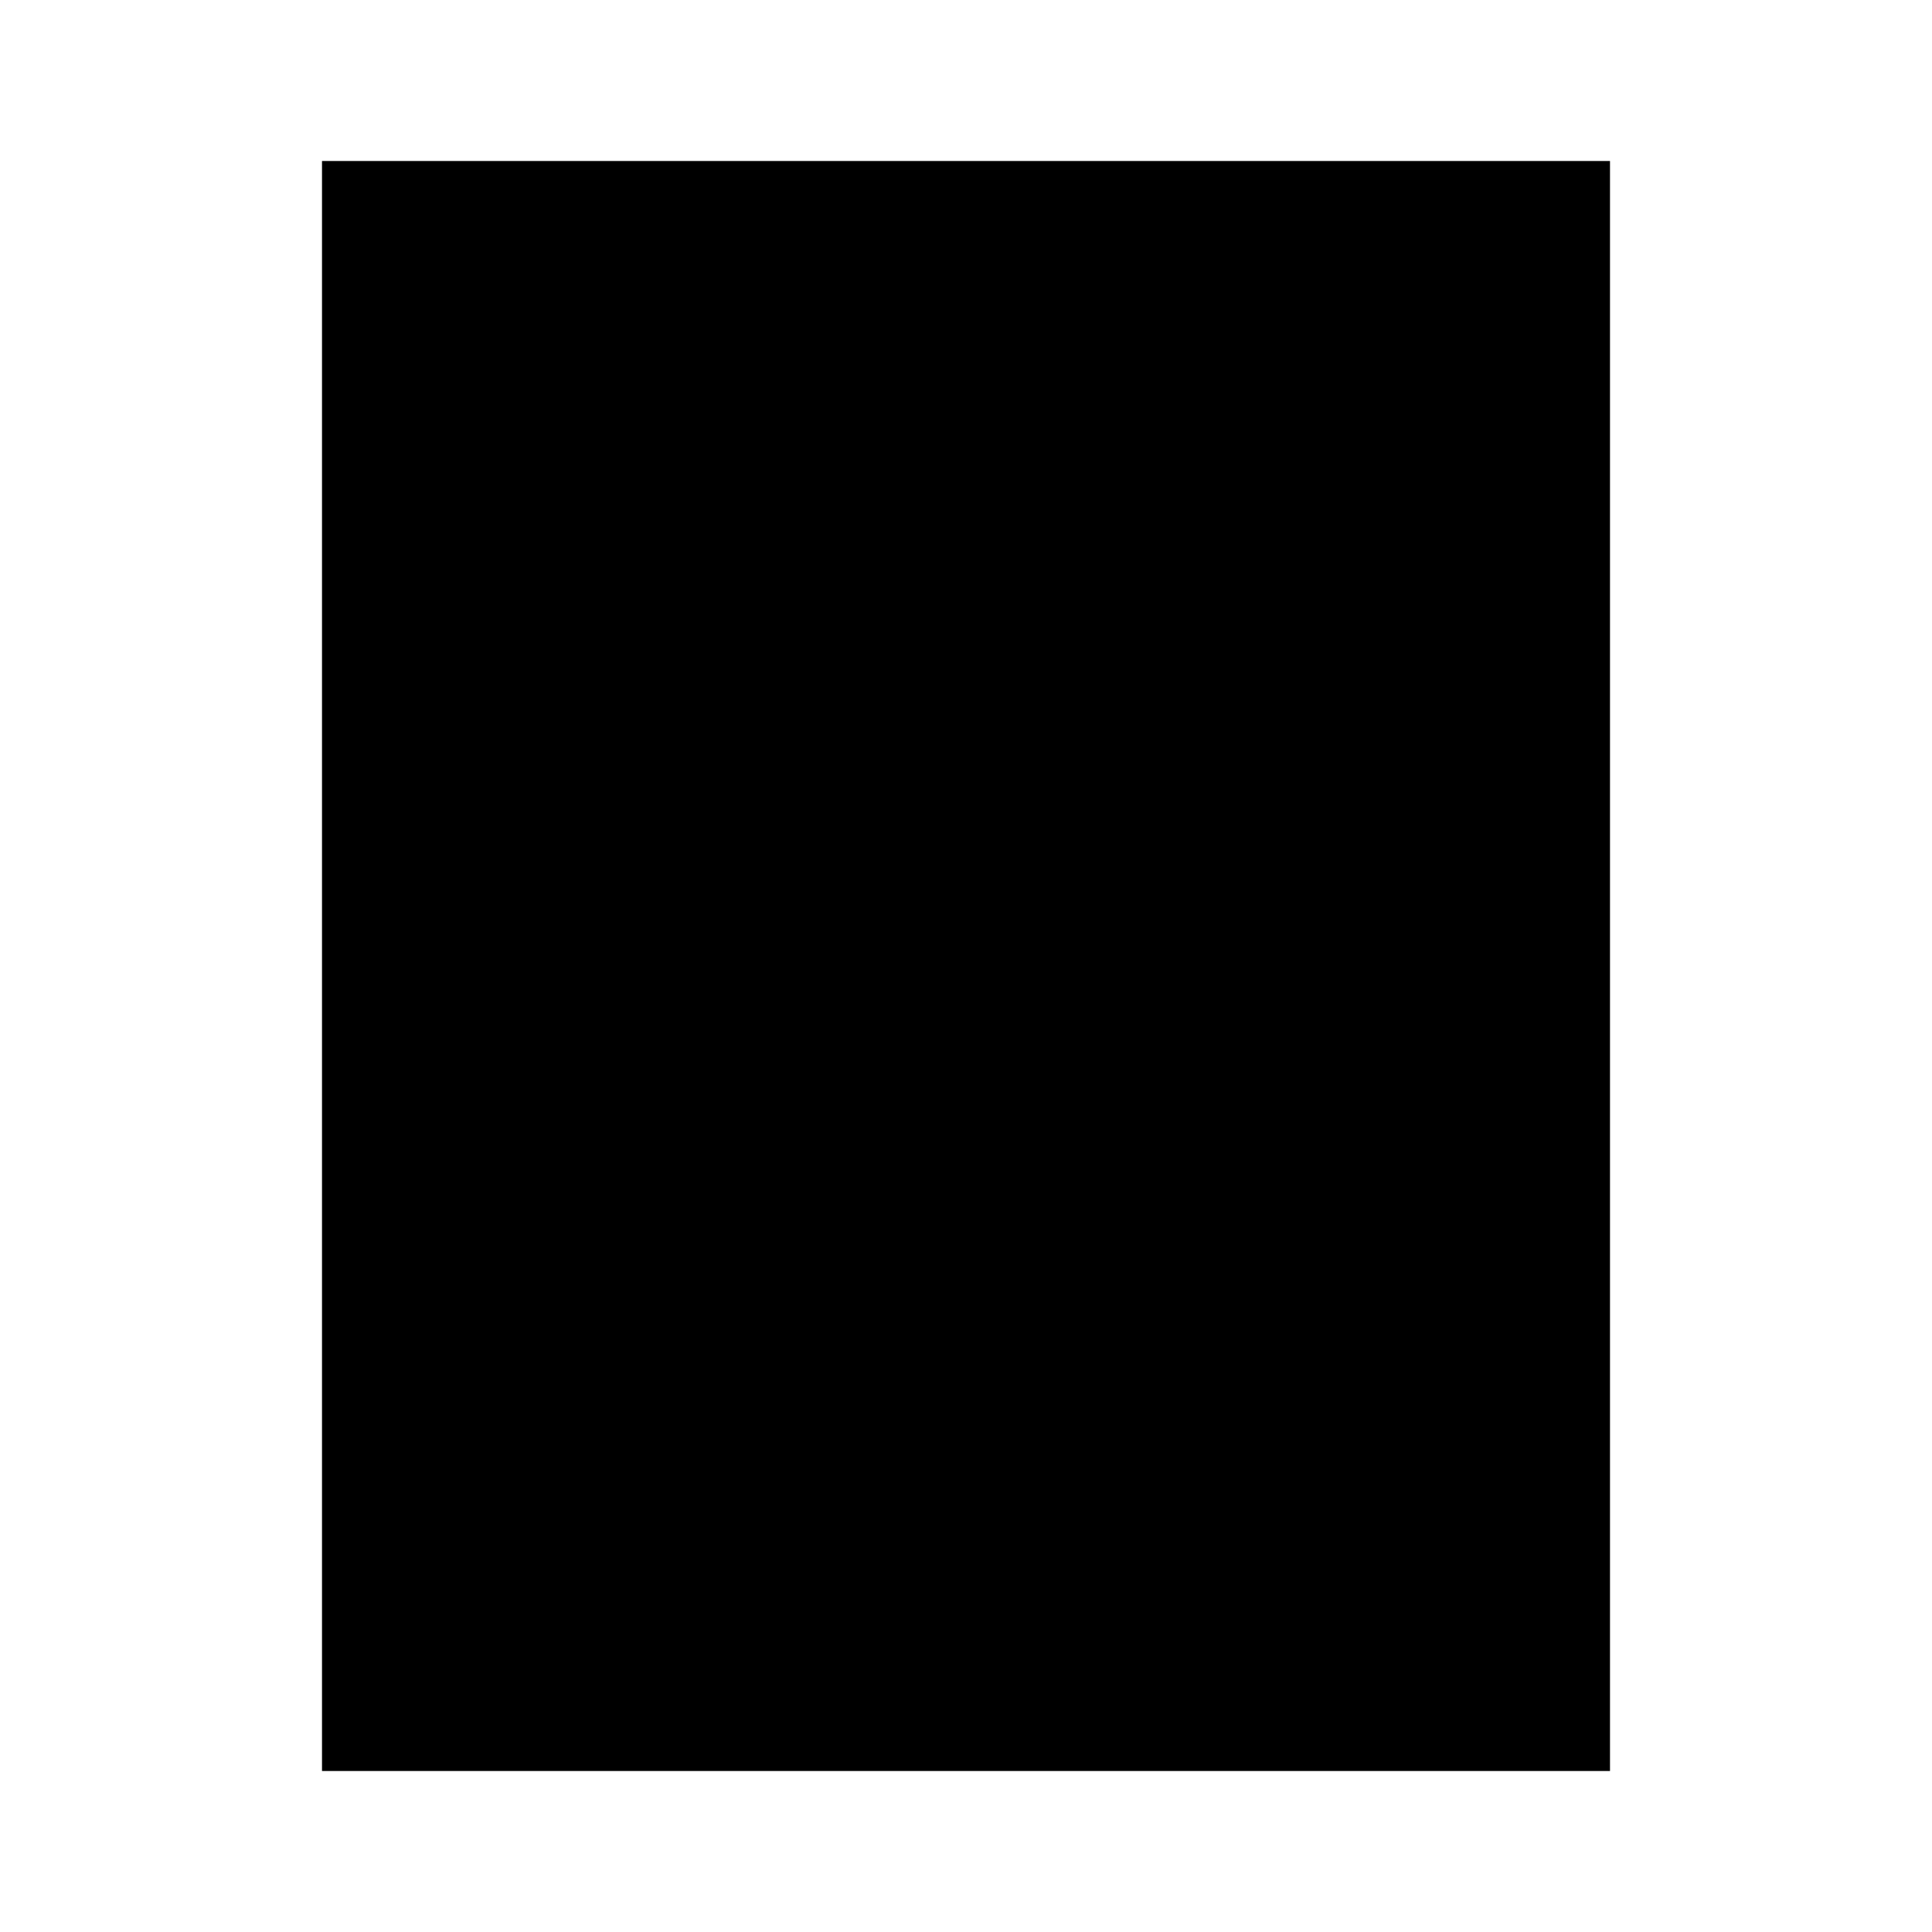
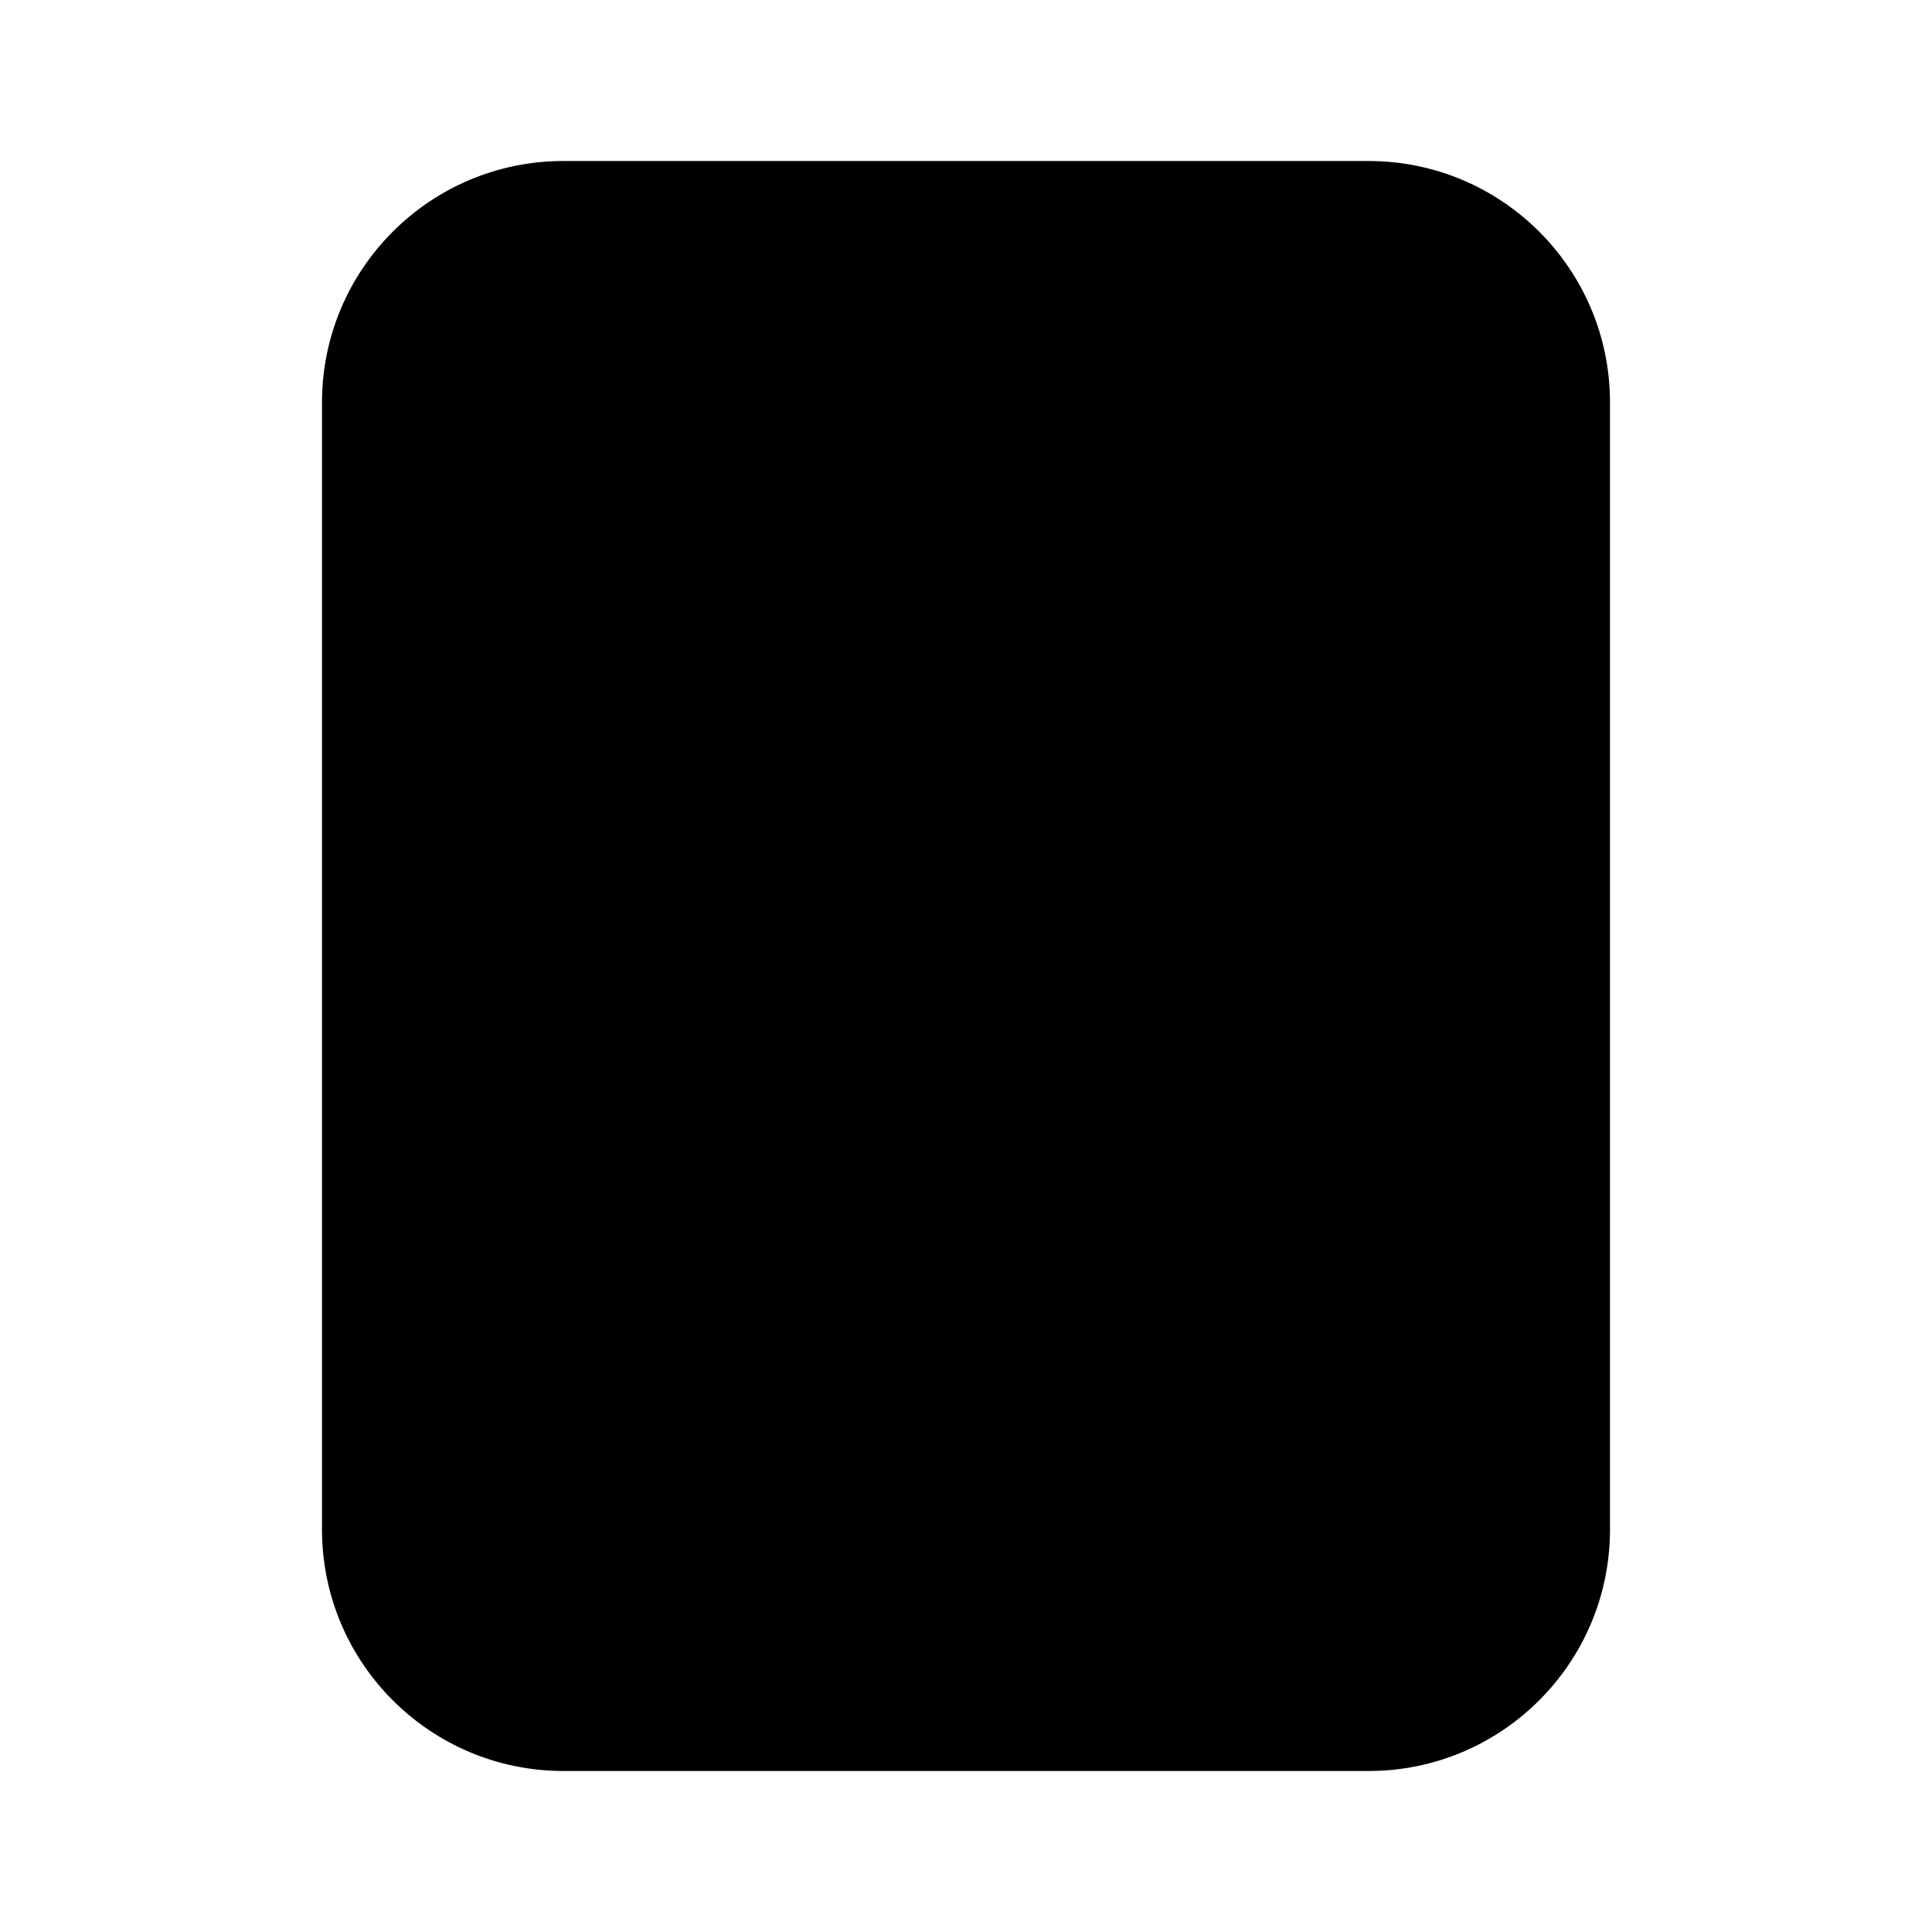
<svg xmlns="http://www.w3.org/2000/svg" aria-hidden="true" width="24" height="24" viewBox="0 0 24 24" fill="none">
-   <path d="M4 2V22H20V2H4Z" fill="currentColor" />
+   <path d="M7 2C5.343 2 4 3.343 4 5V19C4 20.657 5.343 22 7 22H17C18.657 22 20 20.657 20 19V5C20 3.343 18.657 2 17 2H7Z" fill="currentColor" />
</svg>
